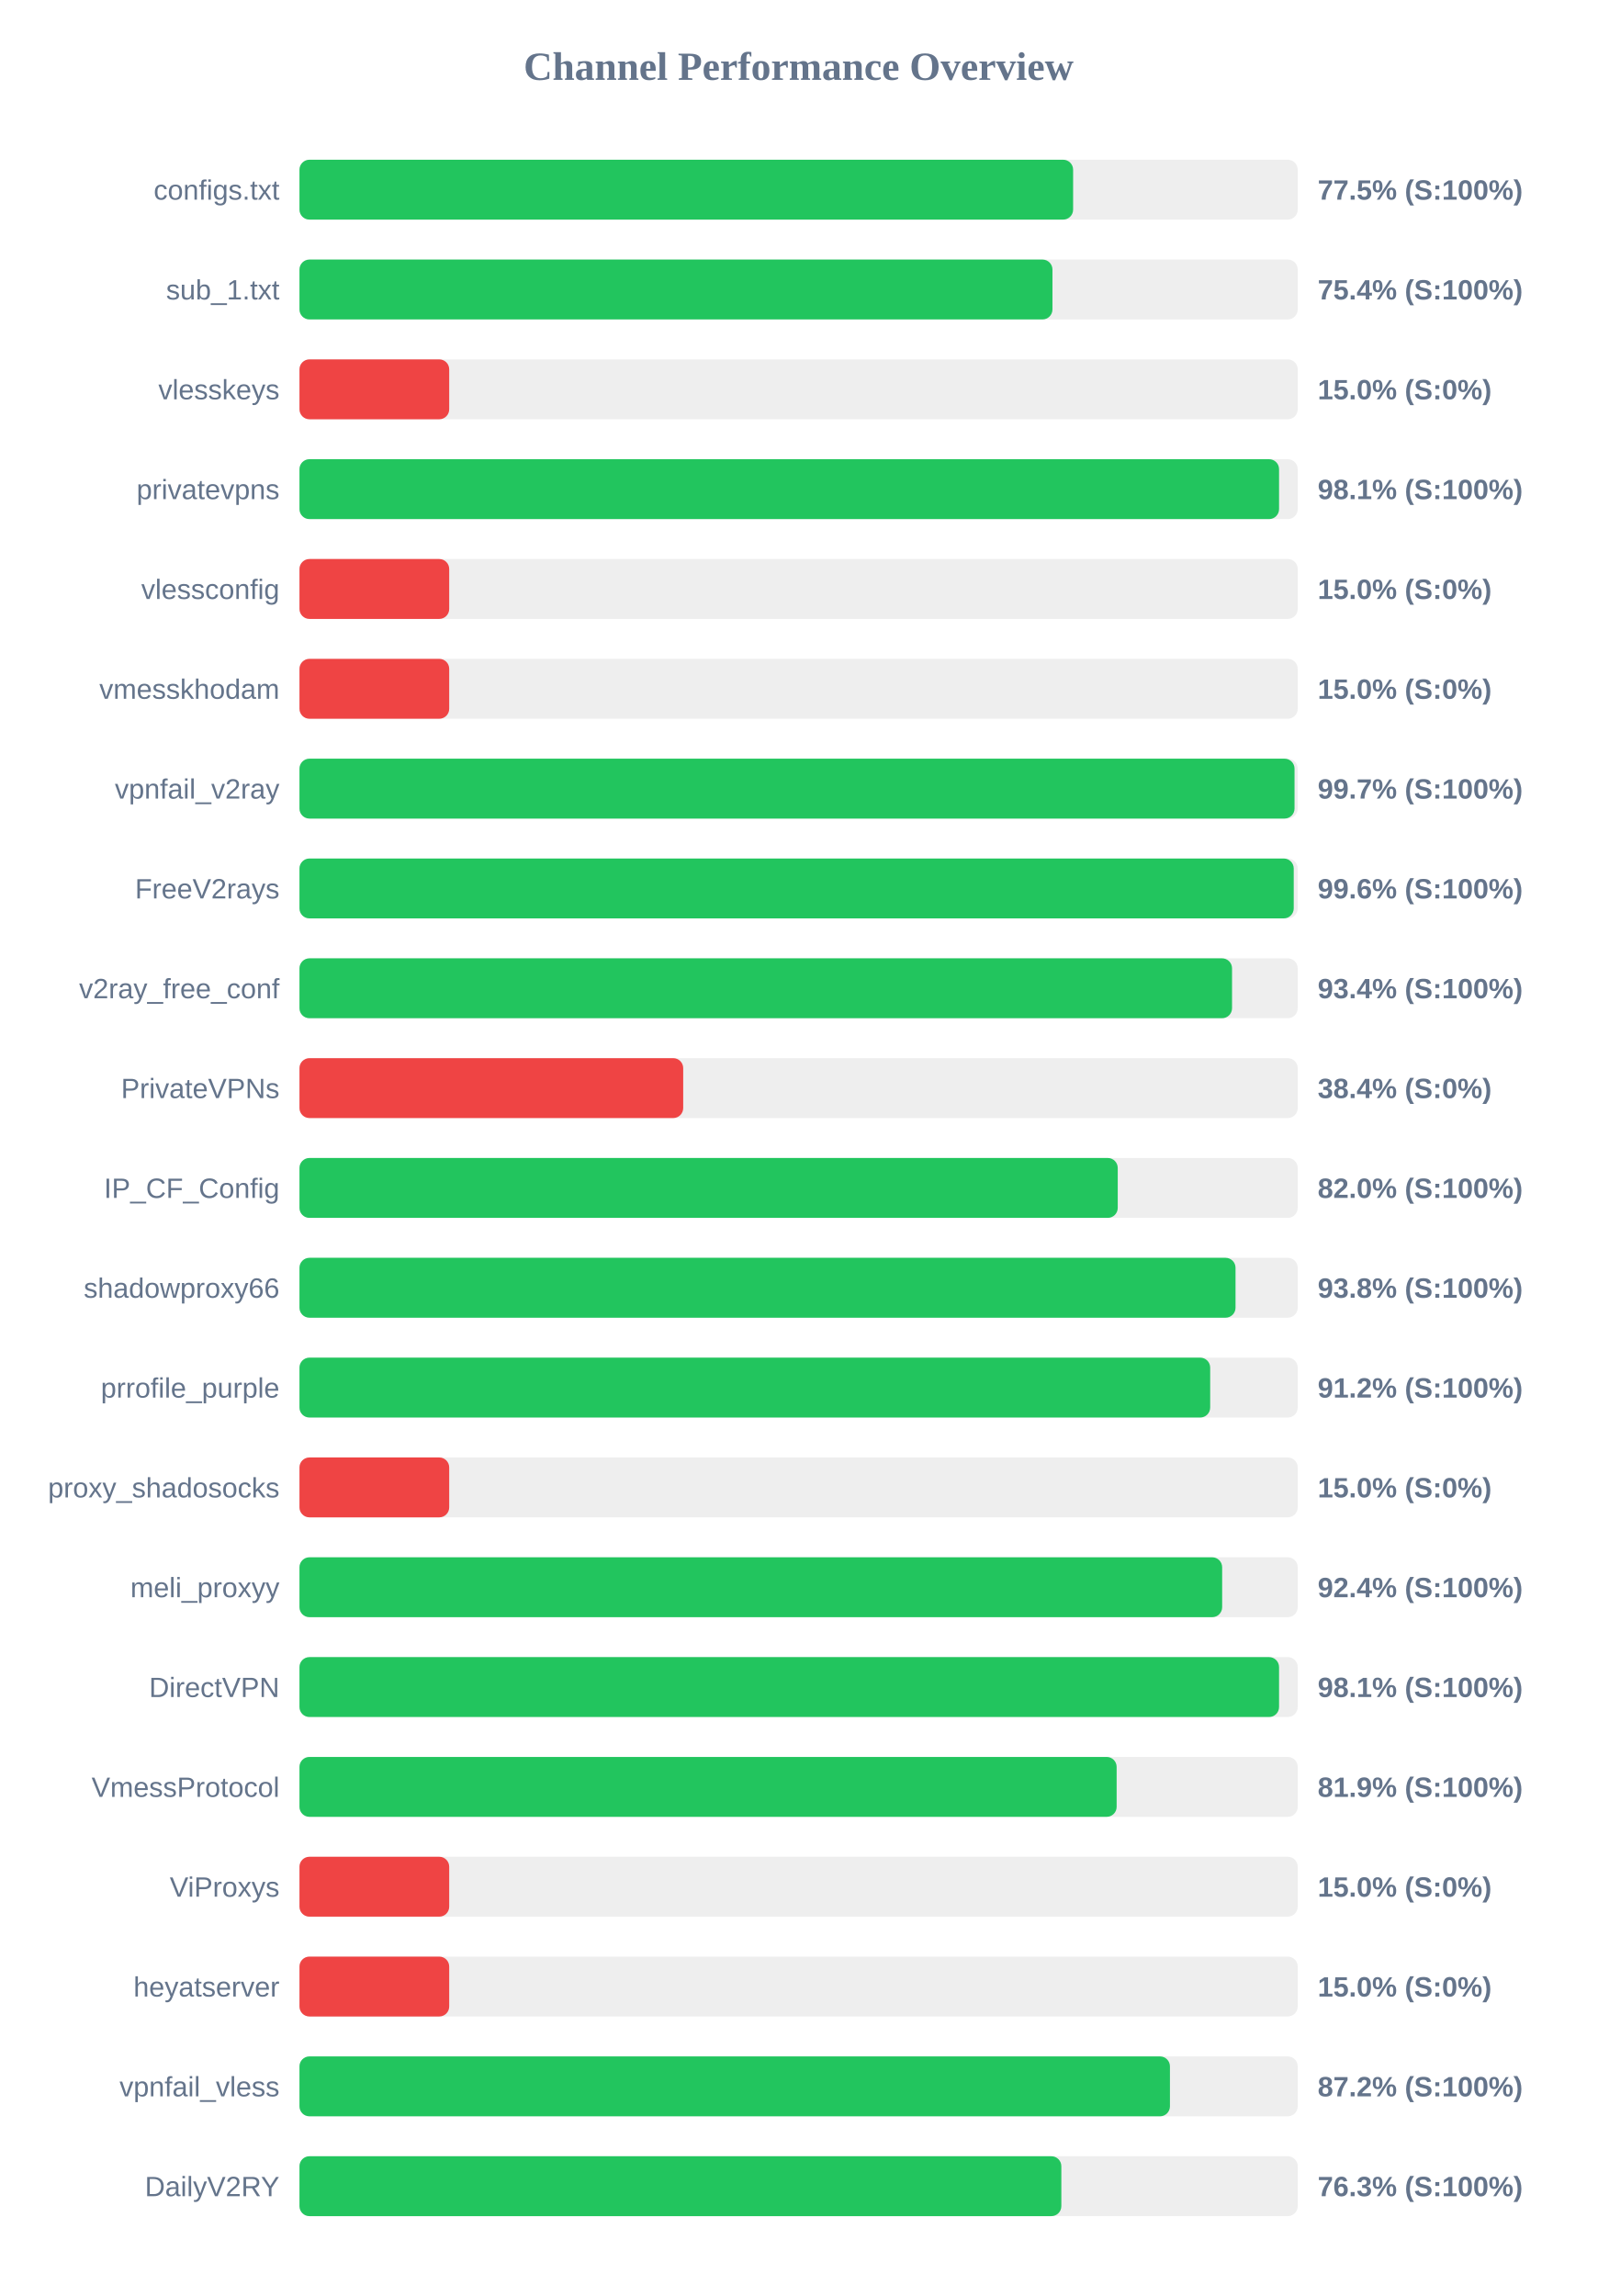
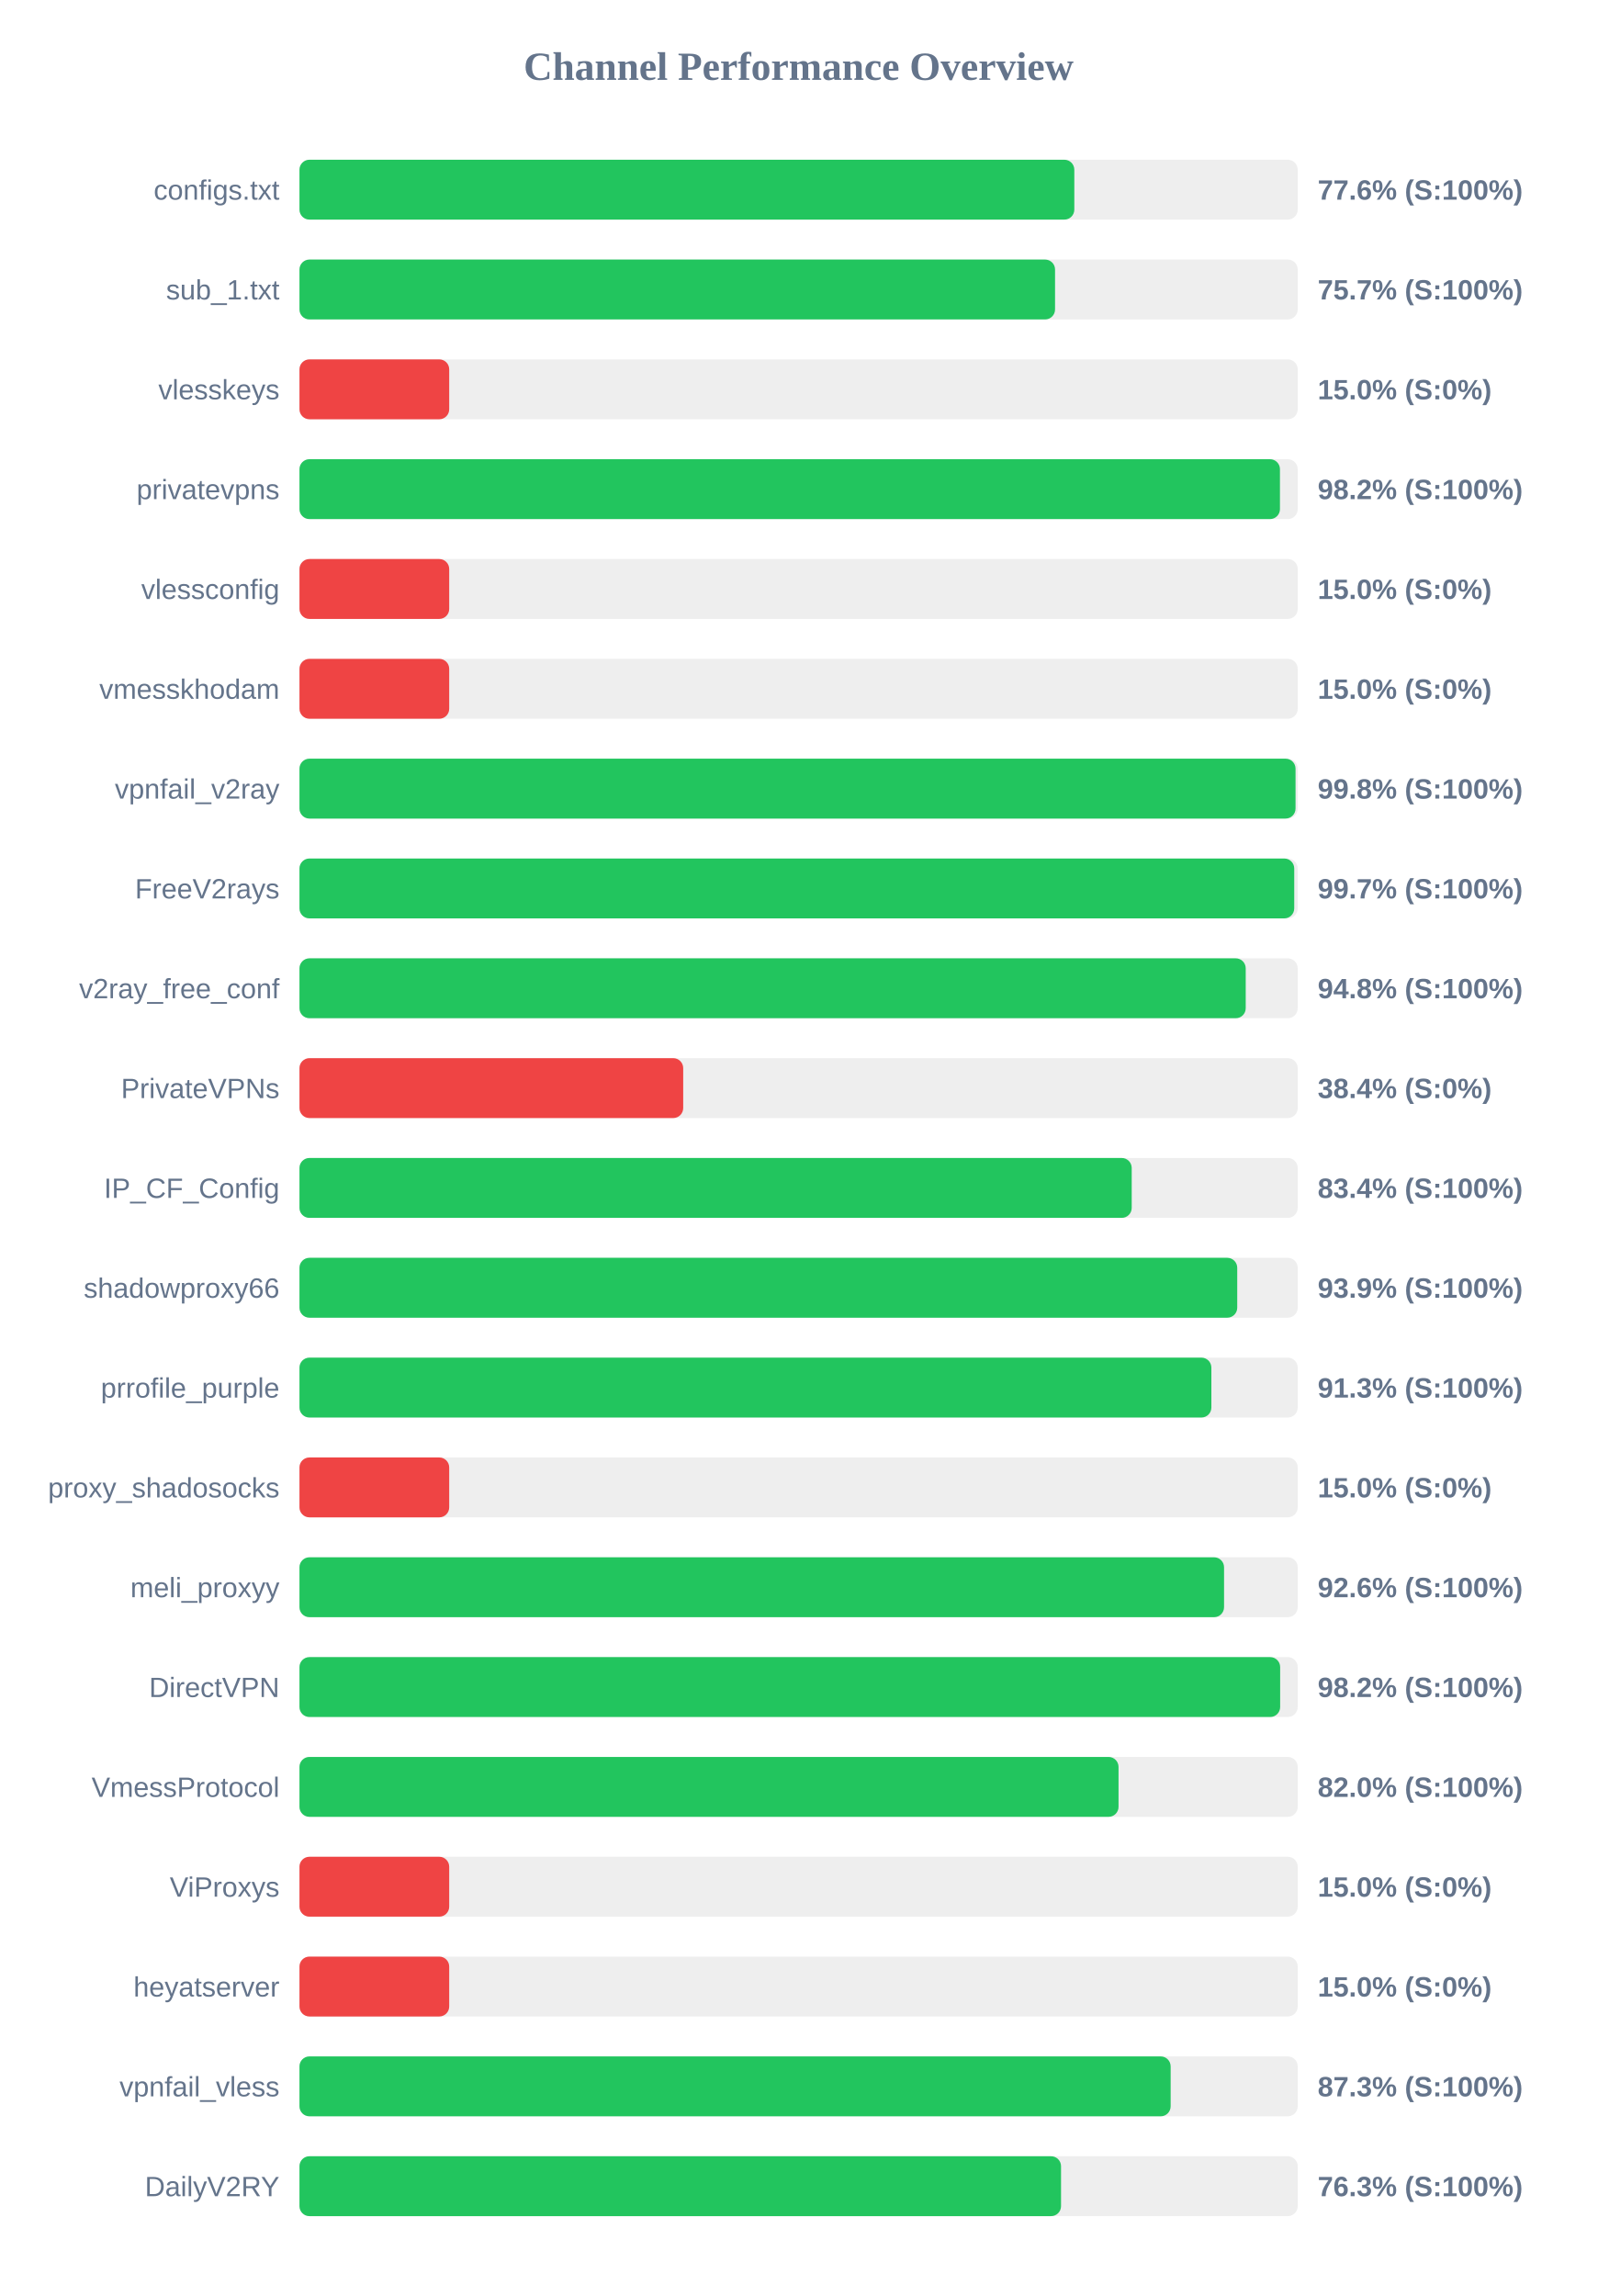
<svg xmlns="http://www.w3.org/2000/svg" width="800" height="1150" version="1.1">
  <style>
        .row { font: 14px Arial; fill: #64748b; }
        .score { font: bold 14px Arial; fill: #64748b; }
    </style>
  <text x="400" y="40" text-anchor="middle" font-size="20px" font-weight="bold" fill="#64748b">Channel Performance Overview</text>
  <rect x="150" y="80" width="500" height="30" fill="#eee" rx="5" />
-   <rect x="150" y="80" width="387.5" height="30" fill="#22c55e" rx="5" />
+   <rect x="150" y="80" width="388.1" height="30" fill="#22c55e" rx="5" />
  <text x="140" y="100" text-anchor="end" class="row">configs.txt</text>
-   <text x="660" y="100" text-anchor="start" class="score">77.5% (S:100%)</text>
+   <text x="660" y="100" text-anchor="start" class="score">77.6% (S:100%)</text>
  <rect x="150" y="130" width="500" height="30" fill="#eee" rx="5" />
-   <rect x="150" y="130" width="377.15" height="30" fill="#22c55e" rx="5" />
+   <rect x="150" y="130" width="378.45" height="30" fill="#22c55e" rx="5" />
  <text x="140" y="150" text-anchor="end" class="row">sub_1.txt</text>
-   <text x="660" y="150" text-anchor="start" class="score">75.4% (S:100%)</text>
+   <text x="660" y="150" text-anchor="start" class="score">75.7% (S:100%)</text>
  <rect x="150" y="180" width="500" height="30" fill="#eee" rx="5" />
  <rect x="150" y="180" width="75.0" height="30" fill="#ef4444" rx="5" />
  <text x="140" y="200" text-anchor="end" class="row">vlesskeys</text>
  <text x="660" y="200" text-anchor="start" class="score">15.0% (S:0%)</text>
  <rect x="150" y="230" width="500" height="30" fill="#eee" rx="5" />
-   <rect x="150" y="230" width="490.65" height="30" fill="#22c55e" rx="5" />
+   <rect x="150" y="230" width="491.1" height="30" fill="#22c55e" rx="5" />
  <text x="140" y="250" text-anchor="end" class="row">privatevpns</text>
-   <text x="660" y="250" text-anchor="start" class="score">98.1% (S:100%)</text>
+   <text x="660" y="250" text-anchor="start" class="score">98.2% (S:100%)</text>
  <rect x="150" y="280" width="500" height="30" fill="#eee" rx="5" />
  <rect x="150" y="280" width="75.0" height="30" fill="#ef4444" rx="5" />
  <text x="140" y="300" text-anchor="end" class="row">vlessconfig</text>
  <text x="660" y="300" text-anchor="start" class="score">15.0% (S:0%)</text>
  <rect x="150" y="330" width="500" height="30" fill="#eee" rx="5" />
  <rect x="150" y="330" width="75.0" height="30" fill="#ef4444" rx="5" />
  <text x="140" y="350" text-anchor="end" class="row">vmesskhodam</text>
  <text x="660" y="350" text-anchor="start" class="score">15.0% (S:0%)</text>
  <rect x="150" y="380" width="500" height="30" fill="#eee" rx="5" />
-   <rect x="150" y="380" width="498.4" height="30" fill="#22c55e" rx="5" />
+   <rect x="150" y="380" width="498.9" height="30" fill="#22c55e" rx="5" />
  <text x="140" y="400" text-anchor="end" class="row">vpnfail_v2ray</text>
-   <text x="660" y="400" text-anchor="start" class="score">99.7% (S:100%)</text>
+   <text x="660" y="400" text-anchor="start" class="score">99.8% (S:100%)</text>
  <rect x="150" y="430" width="500" height="30" fill="#eee" rx="5" />
-   <rect x="150" y="430" width="498.0" height="30" fill="#22c55e" rx="5" />
+   <rect x="150" y="430" width="498.25" height="30" fill="#22c55e" rx="5" />
  <text x="140" y="450" text-anchor="end" class="row">FreeV2rays</text>
-   <text x="660" y="450" text-anchor="start" class="score">99.6% (S:100%)</text>
+   <text x="660" y="450" text-anchor="start" class="score">99.7% (S:100%)</text>
  <rect x="150" y="480" width="500" height="30" fill="#eee" rx="5" />
-   <rect x="150" y="480" width="467.1" height="30" fill="#22c55e" rx="5" />
+   <rect x="150" y="480" width="473.95" height="30" fill="#22c55e" rx="5" />
  <text x="140" y="500" text-anchor="end" class="row">v2ray_free_conf</text>
-   <text x="660" y="500" text-anchor="start" class="score">93.4% (S:100%)</text>
+   <text x="660" y="500" text-anchor="start" class="score">94.8% (S:100%)</text>
  <rect x="150" y="530" width="500" height="30" fill="#eee" rx="5" />
  <rect x="150" y="530" width="192.2" height="30" fill="#ef4444" rx="5" />
  <text x="140" y="550" text-anchor="end" class="row">PrivateVPNs</text>
  <text x="660" y="550" text-anchor="start" class="score">38.4% (S:0%)</text>
  <rect x="150" y="580" width="500" height="30" fill="#eee" rx="5" />
-   <rect x="150" y="580" width="409.85" height="30" fill="#22c55e" rx="5" />
+   <rect x="150" y="580" width="416.85" height="30" fill="#22c55e" rx="5" />
  <text x="140" y="600" text-anchor="end" class="row">IP_CF_Config</text>
-   <text x="660" y="600" text-anchor="start" class="score">82.0% (S:100%)</text>
+   <text x="660" y="600" text-anchor="start" class="score">83.4% (S:100%)</text>
  <rect x="150" y="630" width="500" height="30" fill="#eee" rx="5" />
-   <rect x="150" y="630" width="468.85" height="30" fill="#22c55e" rx="5" />
+   <rect x="150" y="630" width="469.7" height="30" fill="#22c55e" rx="5" />
  <text x="140" y="650" text-anchor="end" class="row">shadowproxy66</text>
-   <text x="660" y="650" text-anchor="start" class="score">93.8% (S:100%)</text>
+   <text x="660" y="650" text-anchor="start" class="score">93.9% (S:100%)</text>
  <rect x="150" y="680" width="500" height="30" fill="#eee" rx="5" />
-   <rect x="150" y="680" width="456.15" height="30" fill="#22c55e" rx="5" />
+   <rect x="150" y="680" width="456.75" height="30" fill="#22c55e" rx="5" />
  <text x="140" y="700" text-anchor="end" class="row">prrofile_purple</text>
-   <text x="660" y="700" text-anchor="start" class="score">91.2% (S:100%)</text>
+   <text x="660" y="700" text-anchor="start" class="score">91.3% (S:100%)</text>
  <rect x="150" y="730" width="500" height="30" fill="#eee" rx="5" />
  <rect x="150" y="730" width="75.0" height="30" fill="#ef4444" rx="5" />
  <text x="140" y="750" text-anchor="end" class="row">proxy_shadosocks</text>
  <text x="660" y="750" text-anchor="start" class="score">15.0% (S:0%)</text>
  <rect x="150" y="780" width="500" height="30" fill="#eee" rx="5" />
-   <rect x="150" y="780" width="462.15" height="30" fill="#22c55e" rx="5" />
+   <rect x="150" y="780" width="463.1" height="30" fill="#22c55e" rx="5" />
  <text x="140" y="800" text-anchor="end" class="row">meli_proxyy</text>
-   <text x="660" y="800" text-anchor="start" class="score">92.4% (S:100%)</text>
+   <text x="660" y="800" text-anchor="start" class="score">92.6% (S:100%)</text>
  <rect x="150" y="830" width="500" height="30" fill="#eee" rx="5" />
-   <rect x="150" y="830" width="490.65" height="30" fill="#22c55e" rx="5" />
+   <rect x="150" y="830" width="491.2" height="30" fill="#22c55e" rx="5" />
  <text x="140" y="850" text-anchor="end" class="row">DirectVPN</text>
-   <text x="660" y="850" text-anchor="start" class="score">98.1% (S:100%)</text>
+   <text x="660" y="850" text-anchor="start" class="score">98.2% (S:100%)</text>
  <rect x="150" y="880" width="500" height="30" fill="#eee" rx="5" />
-   <rect x="150" y="880" width="409.3" height="30" fill="#22c55e" rx="5" />
+   <rect x="150" y="880" width="410.25" height="30" fill="#22c55e" rx="5" />
  <text x="140" y="900" text-anchor="end" class="row">VmessProtocol</text>
-   <text x="660" y="900" text-anchor="start" class="score">81.9% (S:100%)</text>
+   <text x="660" y="900" text-anchor="start" class="score">82.0% (S:100%)</text>
  <rect x="150" y="930" width="500" height="30" fill="#eee" rx="5" />
  <rect x="150" y="930" width="75.0" height="30" fill="#ef4444" rx="5" />
  <text x="140" y="950" text-anchor="end" class="row">ViProxys</text>
  <text x="660" y="950" text-anchor="start" class="score">15.0% (S:0%)</text>
  <rect x="150" y="980" width="500" height="30" fill="#eee" rx="5" />
  <rect x="150" y="980" width="75.0" height="30" fill="#ef4444" rx="5" />
  <text x="140" y="1000" text-anchor="end" class="row">heyatserver</text>
  <text x="660" y="1000" text-anchor="start" class="score">15.0% (S:0%)</text>
  <rect x="150" y="1030" width="500" height="30" fill="#eee" rx="5" />
-   <rect x="150" y="1030" width="436.0" height="30" fill="#22c55e" rx="5" />
+   <rect x="150" y="1030" width="436.35" height="30" fill="#22c55e" rx="5" />
  <text x="140" y="1050" text-anchor="end" class="row">vpnfail_vless</text>
-   <text x="660" y="1050" text-anchor="start" class="score">87.2% (S:100%)</text>
+   <text x="660" y="1050" text-anchor="start" class="score">87.3% (S:100%)</text>
  <rect x="150" y="1080" width="500" height="30" fill="#eee" rx="5" />
-   <rect x="150" y="1080" width="381.6" height="30" fill="#22c55e" rx="5" />
+   <rect x="150" y="1080" width="381.45" height="30" fill="#22c55e" rx="5" />
  <text x="140" y="1100" text-anchor="end" class="row">DailyV2RY</text>
  <text x="660" y="1100" text-anchor="start" class="score">76.3% (S:100%)</text>
</svg>
